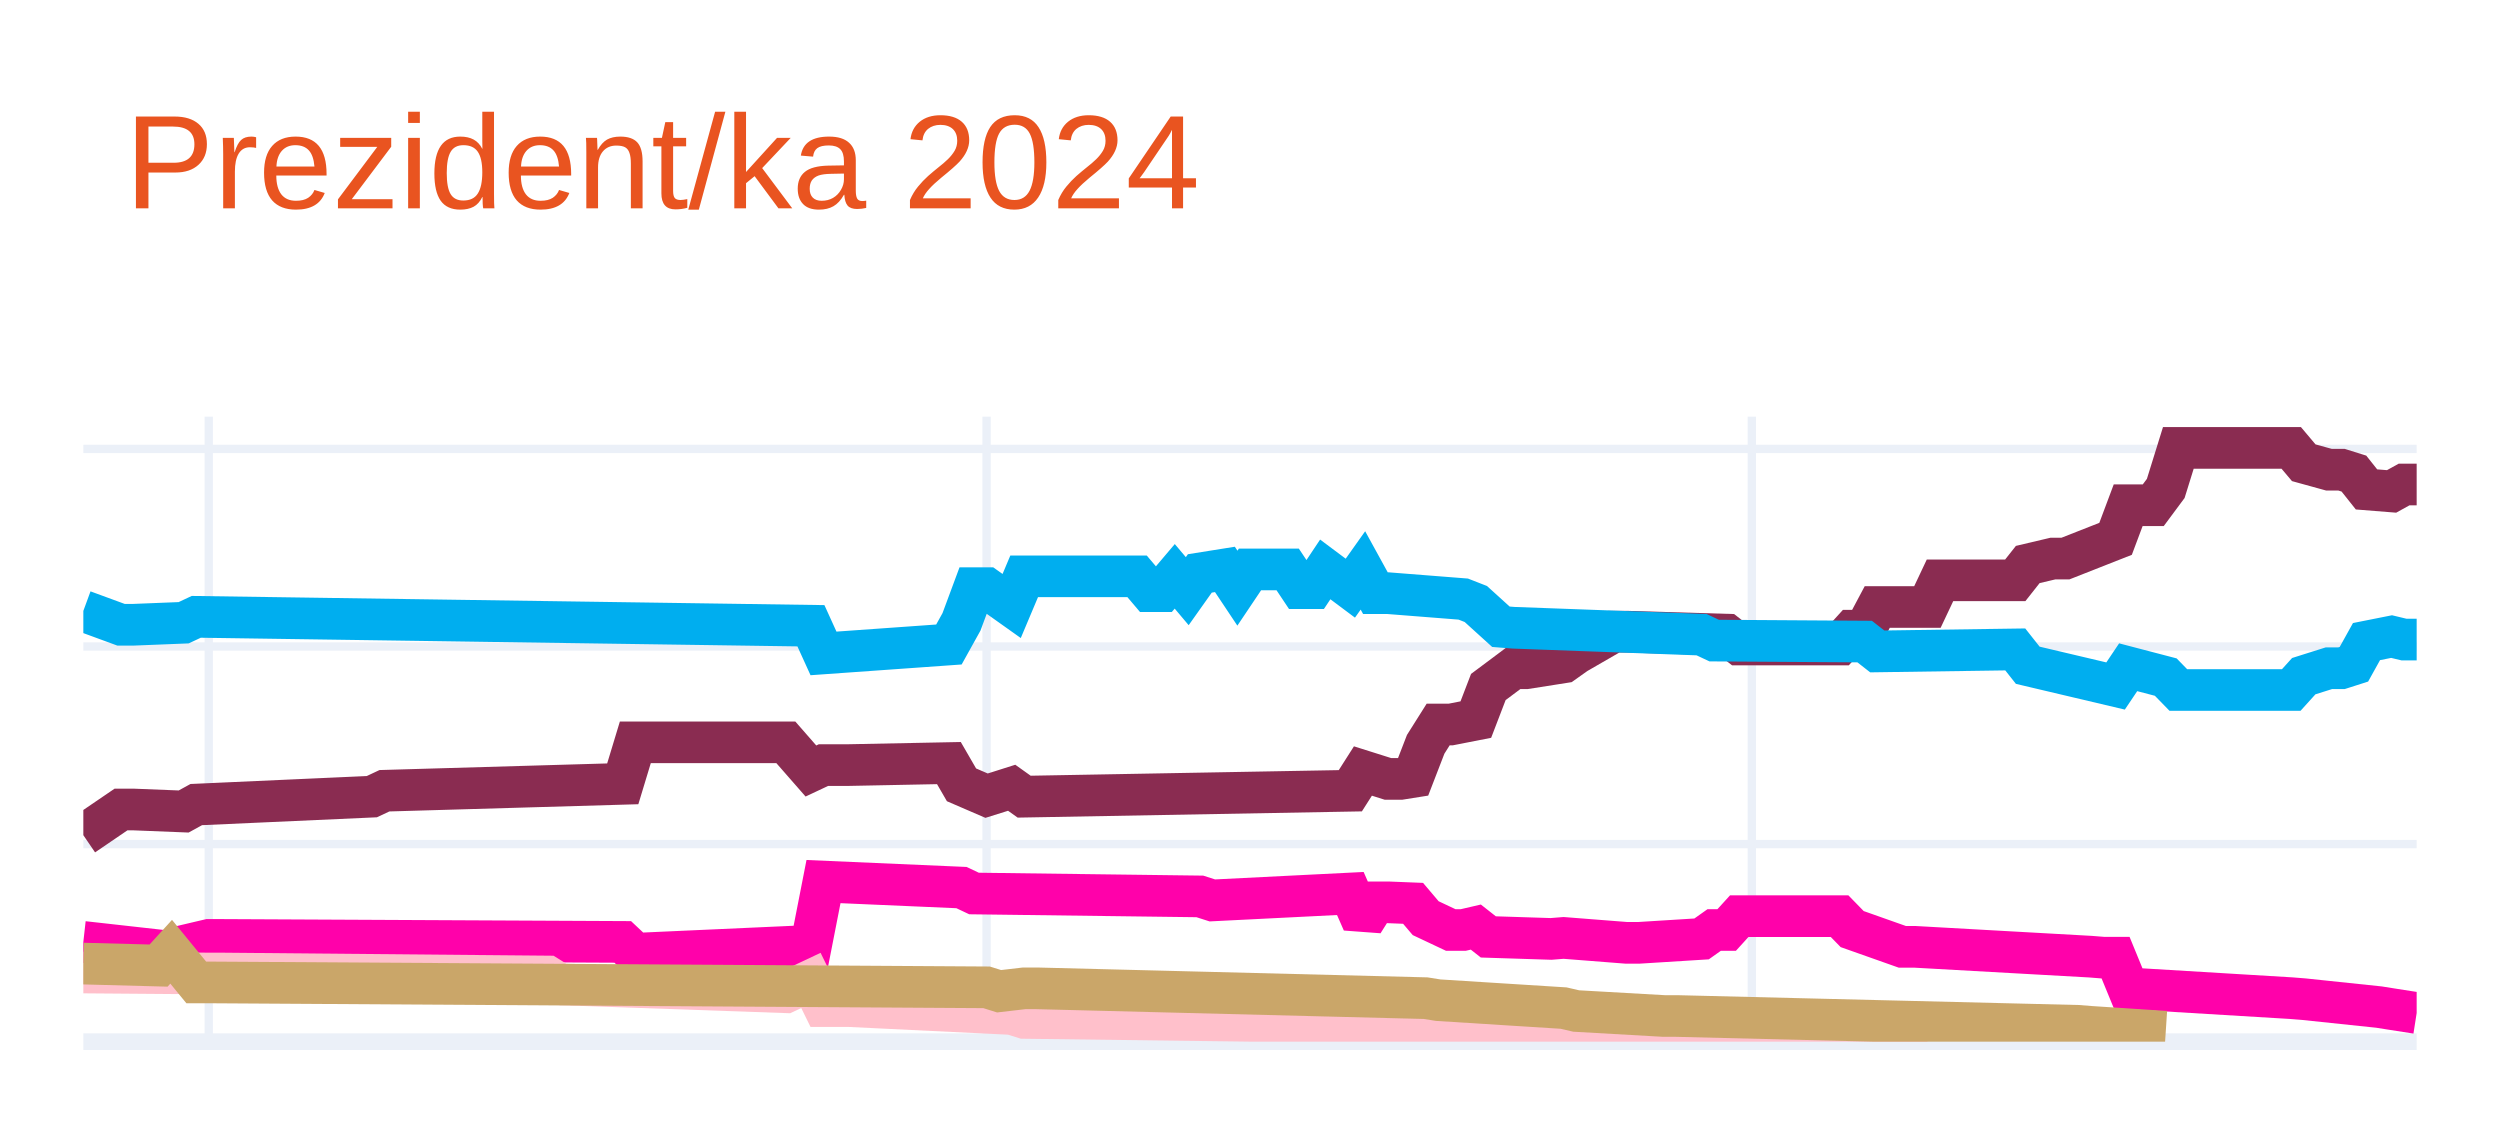
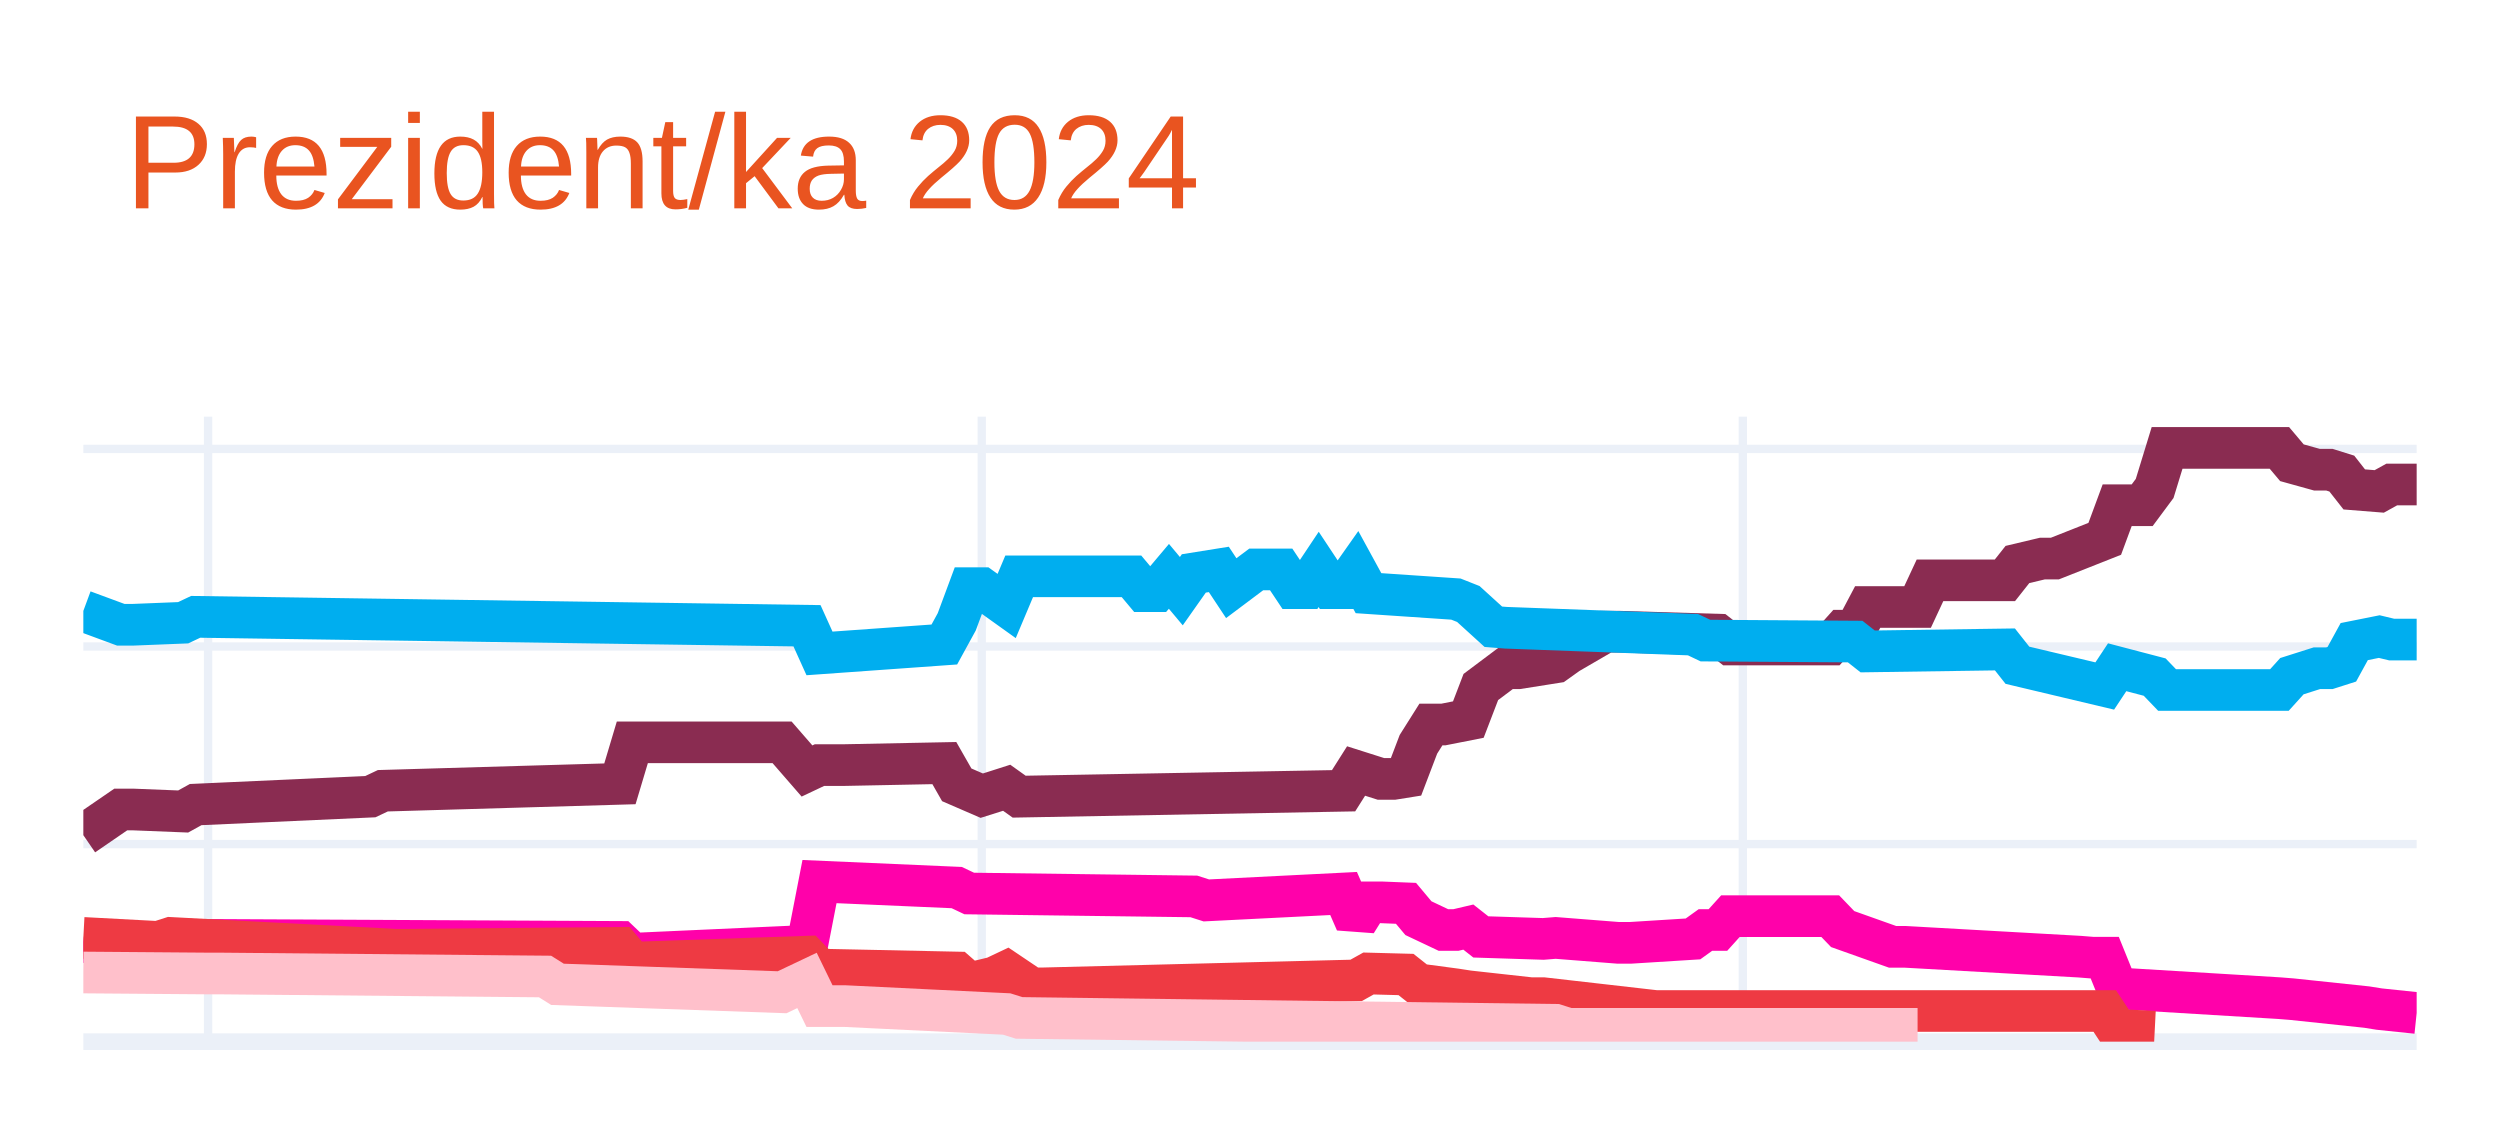
<svg xmlns="http://www.w3.org/2000/svg" class="main-svg" width="300" height="135" style="" viewBox="0 0 300 135">
  <rect x="0" y="0" width="300" height="135" style="fill: rgb(255, 255, 255); fill-opacity: 1;" />
-   <defs id="defs-ba6926">
+   <defs id="defs-6a6e61">
    <g class="clips">
-       <clipPath id="clipba6926xyplot" class="plotclip">
+       <clipPath id="clip6a6e61xyplot" class="plotclip">
        <rect width="280" height="75" />
      </clipPath>
-       <clipPath class="axesclip" id="clipba6926x">
+       <clipPath class="axesclip" id="clip6a6e61x">
        <rect x="10" y="0" width="280" height="135" />
      </clipPath>
-       <clipPath class="axesclip" id="clipba6926y">
+       <clipPath class="axesclip" id="clip6a6e61y">
        <rect x="0" y="50" width="300" height="75" />
      </clipPath>
-       <clipPath class="axesclip" id="clipba6926xy">
+       <clipPath class="axesclip" id="clip6a6e61xy">
        <rect x="10" y="50" width="280" height="75" />
      </clipPath>
    </g>
    <g class="gradients" />
    <g class="patterns" />
  </defs>
  <g class="bglayer" />
  <g class="layer-below">
    <g class="imagelayer" />
    <g class="shapelayer" />
  </g>
  <g class="cartesianlayer">
    <g class="subplot xy">
      <g class="layer-subplot">
        <g class="shapelayer" />
        <g class="imagelayer" />
      </g>
      <g class="minor-gridlayer">
        <g class="x" />
        <g class="y" />
      </g>
      <g class="gridlayer">
        <g class="x">
-           <path class="xgrid crisp" transform="translate(25.05,0)" d="M0,50v75" style="stroke: rgb(235, 240, 248); stroke-opacity: 1; stroke-width: 1px;" />
-           <path class="xgrid crisp" transform="translate(118.39,0)" d="M0,50v75" style="stroke: rgb(235, 240, 248); stroke-opacity: 1; stroke-width: 1px;" />
-           <path class="xgrid crisp" transform="translate(210.22,0)" d="M0,50v75" style="stroke: rgb(235, 240, 248); stroke-opacity: 1; stroke-width: 1px;" />
+           <path class="xgrid crisp" transform="translate(24.97,0)" d="M0,50v75" style="stroke: rgb(235, 240, 248); stroke-opacity: 1; stroke-width: 1px;" />
+           <path class="xgrid crisp" transform="translate(117.81,0)" d="M0,50v75" style="stroke: rgb(235, 240, 248); stroke-opacity: 1; stroke-width: 1px;" />
+           <path class="xgrid crisp" transform="translate(209.14,0)" d="M0,50v75" style="stroke: rgb(235, 240, 248); stroke-opacity: 1; stroke-width: 1px;" />
        </g>
        <g class="y">
          <path class="ygrid crisp" transform="translate(0,101.29)" d="M10,0h280" style="stroke: rgb(235, 240, 248); stroke-opacity: 1; stroke-width: 1px;" />
          <path class="ygrid crisp" transform="translate(0,77.58)" d="M10,0h280" style="stroke: rgb(235, 240, 248); stroke-opacity: 1; stroke-width: 1px;" />
          <path class="ygrid crisp" transform="translate(0,53.87)" d="M10,0h280" style="stroke: rgb(235, 240, 248); stroke-opacity: 1; stroke-width: 1px;" />
        </g>
      </g>
      <g class="zerolinelayer">
        <path class="yzl zl crisp" transform="translate(0,125)" d="M10,0h280" style="stroke: rgb(235, 240, 248); stroke-opacity: 1; stroke-width: 2px;" />
      </g>
      <path class="xlines-below" />
      <path class="ylines-below" />
      <g class="overlines-below" />
      <g class="xaxislayer-below" />
      <g class="yaxislayer-below" />
      <g class="overaxes-below" />
-       <g class="plot" transform="translate(10,50)" clip-path="url(#clipba6926xyplot)">
+       <g class="plot" transform="translate(10,50)" clip-path="url(#clip6a6e61xyplot)">
        <g class="scatterlayer mlayer">
-           <g class="trace scatter trace889db3" style="stroke-miterlimit: 2; opacity: 1;">
+           <g class="trace scatter tracef52943" style="stroke-miterlimit: 2; opacity: 1;">
            <g class="fills" />
            <g class="errorbars" />
            <g class="lines">
-               <path class="js-line" d="M0,50.22L4.52,47.14L6.02,47.14L12.04,47.38L13.55,46.55L34.62,45.6L36.13,44.89L64.73,44.06L66.24,39.08L84.3,39.08L87.31,42.52L88.82,41.81L91.83,41.81L103.87,41.57L105.38,44.18L108.39,45.48L109.89,45.01L111.4,44.53L112.9,45.6L152.04,44.89L153.55,42.52L156.56,43.47L158.06,43.47L159.57,43.23L161.08,39.32L162.58,36.94L164.09,36.94L167.1,36.35L168.6,32.44L171.61,30.19L173.12,30.19L177.63,29.48L179.14,28.41L183.66,25.8L185.16,25.8L197.2,26.16L198.71,27.34L210.75,27.34L212.26,25.68L213.76,25.68L215.27,22.84L221.29,22.84L222.8,19.64L231.83,19.64L233.33,17.74L236.34,17.03L237.85,17.03L243.87,14.66L245.38,10.63L248.39,10.63L249.89,8.61L251.4,3.75L252.9,3.75L264.95,3.75L266.45,5.53L269.46,6.36L270.97,6.36L272.47,6.83L273.98,8.73L276.99,8.97L278.49,8.14L280,8.14" style="vector-effect: none; fill: none; stroke: rgb(138, 44, 81); stroke-opacity: 1; stroke-width: 5px; opacity: 1;" />
+               <path class="js-line" d="M0,50.22L4.49,47.14L5.99,47.14L11.98,47.38L13.48,46.55L34.44,45.6L35.94,44.89L64.39,44.06L65.88,39.08L83.85,39.08L86.84,42.52L88.34,41.81L91.34,41.81L103.32,41.57L104.81,44.18L107.81,45.48L109.3,45.01L110.8,44.53L112.3,45.6L151.23,44.89L152.73,42.52L155.72,43.47L157.22,43.47L158.72,43.23L160.21,39.32L161.71,36.94L163.21,36.94L166.2,36.35L167.7,32.44L170.7,30.19L172.19,30.19L176.68,29.48L178.18,28.41L182.67,25.8L184.17,25.8L196.15,26.16L197.65,27.34L209.63,27.34L211.12,25.68L212.62,25.68L214.12,22.84L220.11,22.84L221.6,19.64L230.59,19.64L232.09,17.74L235.08,17.03L236.58,17.03L242.57,14.66L244.06,10.63L247.06,10.63L248.56,8.61L250.05,3.75L251.55,3.75L263.53,3.75L265.03,5.53L268.02,6.36L269.52,6.36L271.02,6.83L272.51,8.73L275.51,8.97L277.01,8.14L280,8.14" style="vector-effect: none; fill: none; stroke: rgb(138, 44, 81); stroke-opacity: 1; stroke-width: 5px; opacity: 1;" />
            </g>
            <g class="points" />
            <g class="text" />
          </g>
-           <g class="trace scatter traceae716a" style="stroke-miterlimit: 2; opacity: 1;">
+           <g class="trace scatter trace9f1a2a" style="stroke-miterlimit: 2; opacity: 1;">
            <g class="fills" />
            <g class="errorbars" />
            <g class="lines">
-               <path class="js-line" d="M0,23.31L4.52,24.97L6.02,24.97L12.04,24.73L13.55,24.02L87.31,25.09L88.82,28.41L103.87,27.34L105.38,24.62L106.88,20.58L108.39,20.58L111.4,22.72L112.9,19.16L126.45,19.16L127.96,20.94L129.46,20.94L130.97,19.16L132.47,20.94L133.98,18.81L136.99,18.33L138.49,20.58L140,18.33L141.51,18.33L144.52,18.33L146.02,20.58L147.53,20.58L149.03,18.33L152.04,20.58L153.55,18.45L155.05,21.18L156.56,21.18L165.59,21.89L167.1,22.48L170.11,25.21L171.61,25.33L194.19,26.16L195.7,26.87L213.76,26.99L215.27,28.17L231.83,27.93L233.33,29.83L243.87,32.32L245.38,30.07L249.89,31.25L251.4,32.8L264.95,32.8L266.45,31.14L269.46,30.19L270.97,30.19L272.47,29.71L273.98,26.99L276.99,26.39L278.49,26.75L280,26.75" style="vector-effect: none; fill: none; stroke: rgb(0, 174, 239); stroke-opacity: 1; stroke-width: 5px; opacity: 1;" />
+               <path class="js-line" d="M0,23.31L4.49,24.97L5.99,24.97L11.98,24.73L13.48,24.02L86.84,25.09L88.34,28.41L103.32,27.34L104.81,24.62L106.31,20.58L107.81,20.58L110.8,22.72L112.3,19.16L125.78,19.16L127.27,20.94L128.77,20.94L130.27,19.16L131.76,20.94L133.26,18.81L136.26,18.33L137.75,20.58L140.75,18.33L142.25,18.33L143.74,18.33L145.24,20.58L146.74,20.58L148.24,18.33L149.73,20.58L151.23,20.58L152.73,18.45L154.22,21.18L164.71,21.89L166.2,22.48L169.2,25.21L170.7,25.33L193.16,26.16L194.65,26.87L212.62,26.99L214.12,28.17L230.59,27.93L232.09,29.83L242.57,32.32L244.06,30.07L248.56,31.25L250.05,32.8L263.53,32.8L265.03,31.14L268.02,30.19L269.52,30.19L271.02,29.71L272.51,26.99L275.51,26.39L277.01,26.75L280,26.75" style="vector-effect: none; fill: none; stroke: rgb(0, 174, 239); stroke-opacity: 1; stroke-width: 5px; opacity: 1;" />
            </g>
            <g class="points" />
            <g class="text" />
          </g>
-           <g class="trace scatter trace8ca265" style="stroke-miterlimit: 2; opacity: 1;">
+           <g class="trace scatter tracec72b29" style="stroke-miterlimit: 2; opacity: 1;">
            <g class="fills" />
            <g class="errorbars" />
            <g class="lines">
-               <path class="js-line" d="M0,63.03L10.54,64.21L12.04,63.5L15.05,62.79L16.56,62.79L64.73,63.03L66.24,64.45L87.31,63.5L88.82,55.79L105.38,56.51L106.88,57.22L133.98,57.57L135.48,58.05L152.04,57.22L153.55,60.66L155.05,58.28L156.56,58.28L159.57,58.4L161.08,60.18L164.09,61.6L165.59,61.6L167.1,61.25L168.6,62.43L176.13,62.67L177.63,62.55L185.16,63.14L186.67,63.14L194.19,62.67L195.7,61.6L197.2,61.6L198.71,59.94L210.75,59.94L212.26,61.49L218.28,63.62L219.78,63.62L240.86,64.8L242.37,64.92L243.87,64.92L245.38,68.6L264.95,69.78L266.45,69.9L275.48,70.85L276.99,71.09L280,71.56" style="vector-effect: none; fill: none; stroke: rgb(255, 1, 170); stroke-opacity: 1; stroke-width: 5px; opacity: 1;" />
+               <path class="js-line" d="M0,63.03L10.48,64.21L11.98,63.5L14.97,62.79L16.47,62.79L64.39,63.03L65.88,64.45L86.84,63.5L88.34,55.79L104.81,56.51L106.31,57.22L133.26,57.57L134.76,58.05L151.23,57.22L152.73,60.66L154.22,58.28L155.72,58.28L158.72,58.4L160.21,60.18L163.21,61.6L164.71,61.6L166.2,61.25L167.7,62.43L175.19,62.67L176.68,62.55L184.17,63.14L185.67,63.14L193.16,62.67L194.65,61.6L196.15,61.6L197.65,59.94L209.63,59.94L211.12,61.49L217.11,63.62L218.61,63.62L239.57,64.8L241.07,64.92L242.57,64.92L244.06,68.6L263.53,69.78L265.03,69.9L274.01,70.85L275.51,71.09L280,71.56" style="vector-effect: none; fill: none; stroke: rgb(255, 1, 170); stroke-opacity: 1; stroke-width: 5px; opacity: 1;" />
            </g>
            <g class="points" />
            <g class="text" />
          </g>
-           <g class="trace scatter traceadbe1a" style="stroke-miterlimit: 2; opacity: 1;">
+           <g class="trace scatter trace66bad2" style="stroke-miterlimit: 2; opacity: 1;">
            <g class="fills" />
            <g class="errorbars" />
            <g class="lines">
-               <path class="js-line" d="M0,66.7L15.05,66.82L16.56,66.82L55.7,67.18L57.2,68.12L84.3,69.07L87.31,67.65L88.82,70.73L91.83,70.73L111.4,71.68L112.9,72.15L177.63,72.98L179.14,73.46L221.29,73.46" style="vector-effect: none; fill: none; stroke: rgb(255, 192, 203); stroke-opacity: 1; stroke-width: 5px; opacity: 1;" />
+               <path class="js-line" d="M0,62.55L8.98,63.03L10.48,62.55L37.43,63.97L38.93,63.97L64.39,63.74L65.88,65.52L86.84,64.8L88.34,66.35L104.81,66.7L106.31,68.01L109.3,67.29L110.8,66.58L113.8,68.6L115.29,68.6L152.73,67.65L154.22,66.82L158.72,66.94L160.21,68.12L164.71,68.72L166.2,68.95L173.69,69.78L175.19,69.78L188.66,71.32L190.16,71.32L242.57,71.32L244.06,73.58L248.56,73.81" style="vector-effect: none; fill: none; stroke: rgb(238, 58, 67); stroke-opacity: 1; stroke-width: 5px; opacity: 1;" />
            </g>
            <g class="points" />
            <g class="text" />
          </g>
-           <g class="trace scatter trace2ca1ce" style="stroke-miterlimit: 2; opacity: 1;">
+           <g class="trace scatter trace7d81c2" style="stroke-miterlimit: 2; opacity: 1;">
            <g class="fills" />
            <g class="errorbars" />
            <g class="lines">
-               <path class="js-line" d="M0,65.63L9.03,65.87L10.54,64.21L13.55,67.89L15.05,67.89L108.39,68.48L109.89,68.95L112.9,68.6L114.41,68.6L161.08,69.78L162.58,70.02L177.63,70.97L179.14,71.32L189.68,71.92L191.18,71.92L239.35,73.1L240.86,73.22L249.89,73.81" style="vector-effect: none; fill: none; stroke: rgb(202, 166, 105); stroke-opacity: 1; stroke-width: 5px; opacity: 1;" />
+               <path class="js-line" d="M0,66.7L14.97,66.82L16.47,66.82L55.4,67.18L56.9,68.12L83.85,69.07L86.84,67.65L88.34,70.73L91.34,70.73L110.8,71.68L112.3,72.15L176.68,72.98L178.18,73.46L220.11,73.46" style="vector-effect: none; fill: none; stroke: rgb(255, 192, 203); stroke-opacity: 1; stroke-width: 5px; opacity: 1;" />
            </g>
            <g class="points" />
            <g class="text" />
          </g>
        </g>
      </g>
      <g class="overplot" />
      <path class="xlines-above crisp" d="M0,0" style="fill: none;" />
      <path class="ylines-above crisp" d="M0,0" style="fill: none;" />
      <g class="overlines-above" />
      <g class="xaxislayer-above" />
      <g class="yaxislayer-above" />
      <g class="overaxes-above" />
    </g>
  </g>
  <g class="polarlayer" />
  <g class="smithlayer" />
  <g class="ternarylayer" />
  <g class="geolayer" />
  <g class="funnelarealayer" />
  <g class="pielayer" />
  <g class="iciclelayer" />
  <g class="treemaplayer" />
  <g class="sunburstlayer" />
  <g class="glimages" />
-   <defs id="topdefs-ba6926">
+   <defs id="topdefs-6a6e61">
    <g class="clips" />
  </defs>
  <g class="layer-above">
    <g class="imagelayer" />
    <g class="shapelayer" />
  </g>
  <g class="infolayer">
    <g class="g-gtitle">
      <text class="gtitle" x="15" y="25" text-anchor="start" dy="0em" style="font-family: Ubuntu, verdana, arial, sans-serif; font-size: 16px; fill: rgb(233, 84, 32); opacity: 1; font-weight: normal; white-space: pre;">Prezident/ka 2024</text>
    </g>
    <g class="g-xtitle" />
    <g class="g-ytitle" />
  </g>
</svg>
